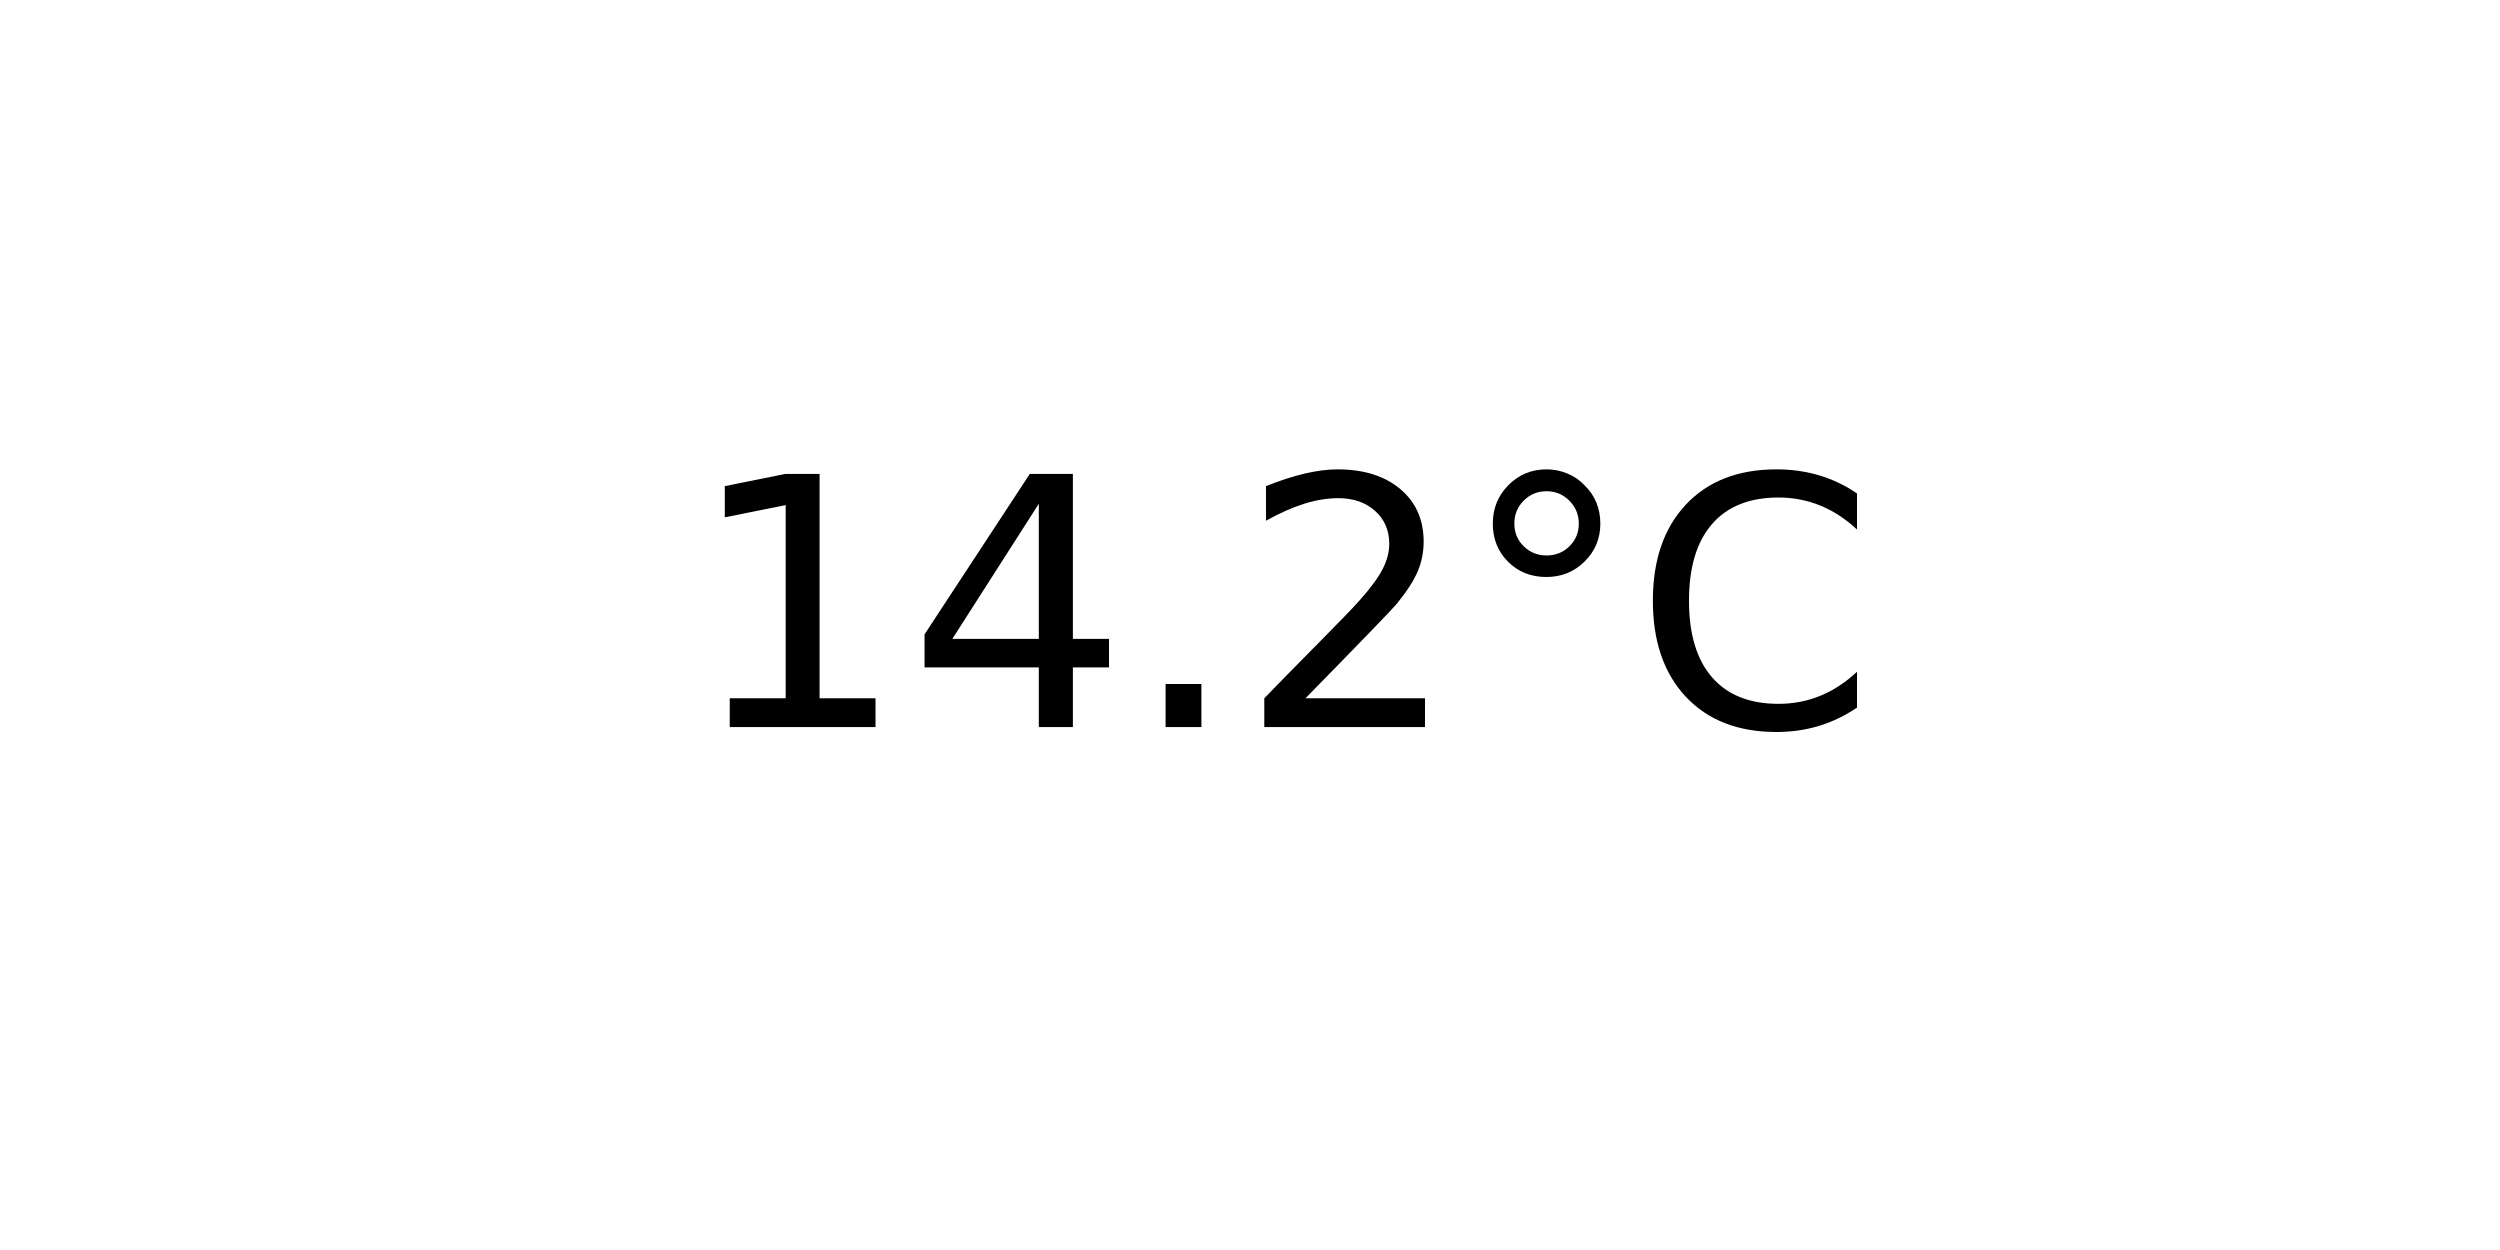
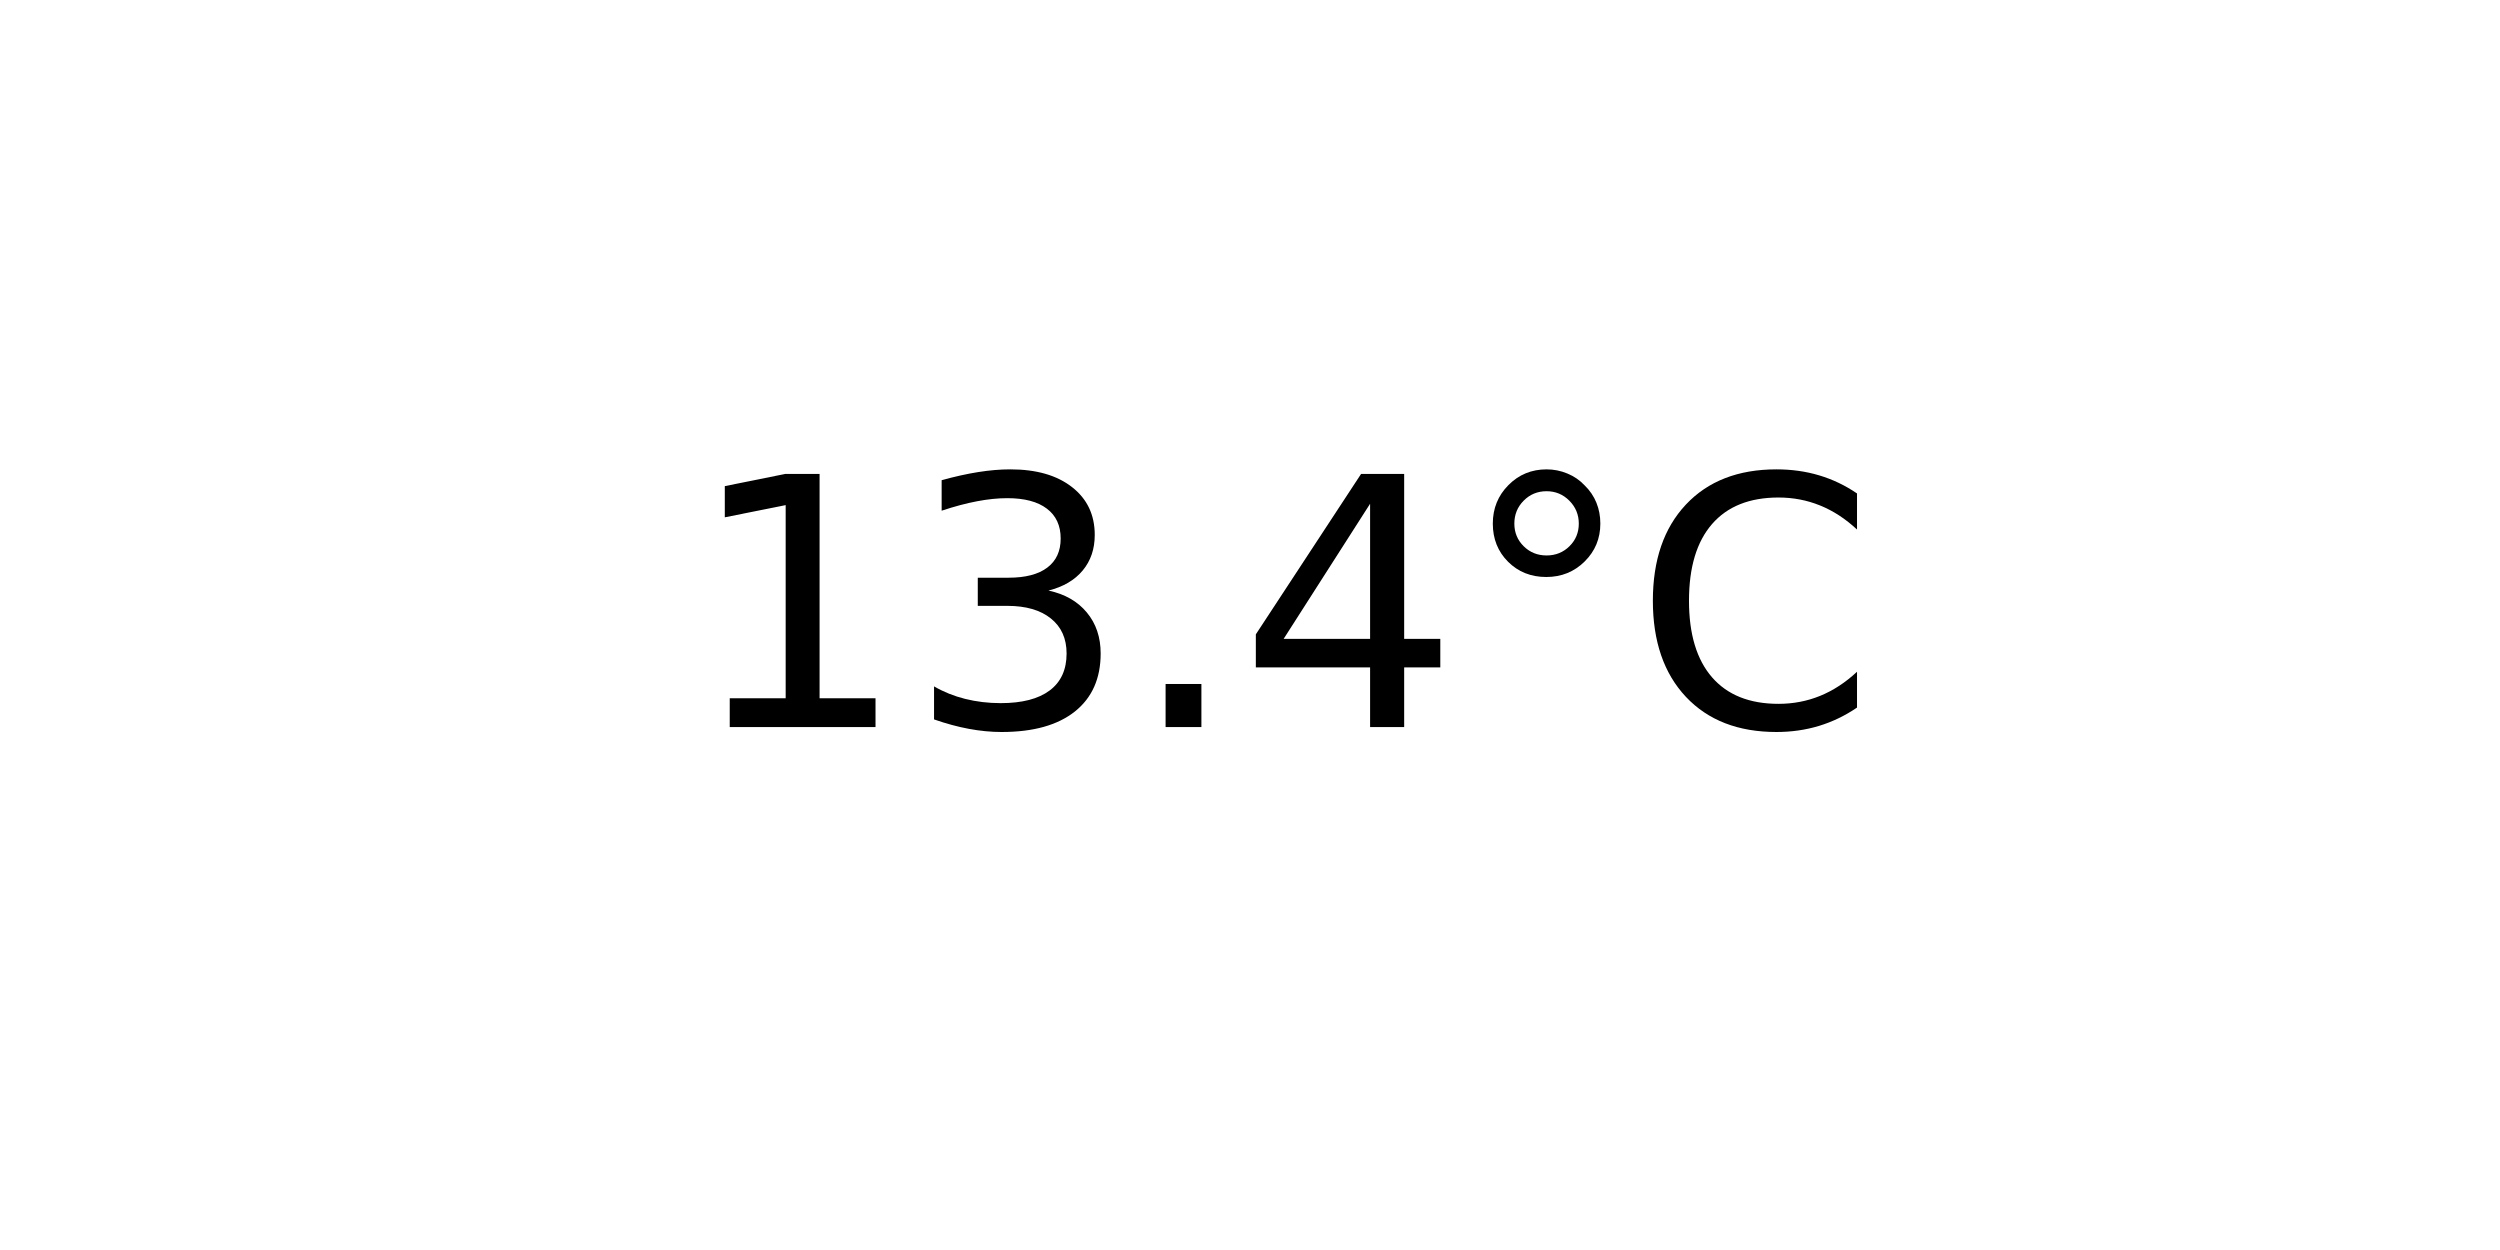
<svg xmlns="http://www.w3.org/2000/svg" xmlns:xlink="http://www.w3.org/1999/xlink" width="72pt" height="36pt" viewBox="0 0 72 36" version="1.1">
  <defs>
    <style type="text/css">*{stroke-linejoin: round; stroke-linecap: butt}</style>
  </defs>
  <g id="figure_1">
    <g id="axes_1">
      <g id="text_1">
        <g transform="translate(19.77578 20.93937) scale(0.1 -0.1)">
          <defs>
            <path id="DejaVuSans-31" d="M 794 531  L 1825 531  L 1825 4091  L 703 3866  L 703 4441  L 1819 4666  L 2450 4666  L 2450 531  L 3481 531  L 3481 0  L 794 0  L 794 531  z " transform="scale(0.015625)" />
+             <path id="DejaVuSans-33" d="M 2597 2516  Q 3050 2419 3304 2112  Q 3559 1806 3559 1356  Q 3559 666 3084 287  Q 2609 -91 1734 -91  Q 1441 -91 1130 -33  Q 819 25 488 141  L 488 750  Q 750 597 1062 519  Q 1375 441 1716 441  Q 2309 441 2620 675  Q 2931 909 2931 1356  Q 2931 1769 2642 2001  Q 2353 2234 1838 2234  L 1294 2234  L 1294 2753  L 1863 2753  Q 2328 2753 2575 2939  Q 2822 3125 2822 3475  Q 2822 3834 2567 4026  Q 2313 4219 1838 4219  Q 1578 4219 1281 4162  Q 984 4106 628 3988  L 628 4550  Q 988 4650 1302 4700  Q 1616 4750 1894 4750  Q 2613 4750 3031 4423  Q 3450 4097 3450 3541  Q 3450 3153 3228 2886  Q 3006 2619 2597 2516  z " transform="scale(0.015625)" />
+             <path id="DejaVuSans-2e" d="M 684 794  L 1344 794  L 1344 0  L 684 0  L 684 794  z " transform="scale(0.015625)" />
            <path id="DejaVuSans-34" d="M 2419 4116  L 825 1625  L 2419 1625  L 2419 4116  z M 2253 4666  L 3047 4666  L 3047 1625  L 3713 1625  L 3713 1100  L 3047 1100  L 3047 0  L 2419 0  L 2419 1100  L 313 1100  L 313 1709  L 2253 4666  z " transform="scale(0.015625)" />
-             <path id="DejaVuSans-2e" d="M 684 794  L 1344 794  L 1344 0  L 684 0  L 684 794  z " transform="scale(0.015625)" />
-             <path id="DejaVuSans-32" d="M 1228 531  L 3431 531  L 3431 0  L 469 0  L 469 531  Q 828 903 1448 1529  Q 2069 2156 2228 2338  Q 2531 2678 2651 2914  Q 2772 3150 2772 3378  Q 2772 3750 2511 3984  Q 2250 4219 1831 4219  Q 1534 4219 1204 4116  Q 875 4013 500 3803  L 500 4441  Q 881 4594 1212 4672  Q 1544 4750 1819 4750  Q 2544 4750 2975 4387  Q 3406 4025 3406 3419  Q 3406 3131 3298 2873  Q 3191 2616 2906 2266  Q 2828 2175 2409 1742  Q 1991 1309 1228 531  z " transform="scale(0.015625)" />
            <path id="DejaVuSans-b0" d="M 1600 4347  Q 1350 4347 1178 4173  Q 1006 4000 1006 3750  Q 1006 3503 1178 3333  Q 1350 3163 1600 3163  Q 1850 3163 2022 3333  Q 2194 3503 2194 3750  Q 2194 3997 2020 4172  Q 1847 4347 1600 4347  z M 1600 4750  Q 1800 4750 1984 4673  Q 2169 4597 2303 4453  Q 2447 4313 2519 4134  Q 2591 3956 2591 3750  Q 2591 3338 2302 3052  Q 2013 2766 1594 2766  Q 1172 2766 890 3047  Q 609 3328 609 3750  Q 609 4169 896 4459  Q 1184 4750 1600 4750  z " transform="scale(0.015625)" />
            <path id="DejaVuSans-43" d="M 4122 4306  L 4122 3641  Q 3803 3938 3442 4084  Q 3081 4231 2675 4231  Q 1875 4231 1450 3742  Q 1025 3253 1025 2328  Q 1025 1406 1450 917  Q 1875 428 2675 428  Q 3081 428 3442 575  Q 3803 722 4122 1019  L 4122 359  Q 3791 134 3420 21  Q 3050 -91 2638 -91  Q 1578 -91 968 557  Q 359 1206 359 2328  Q 359 3453 968 4101  Q 1578 4750 2638 4750  Q 3056 4750 3426 4639  Q 3797 4528 4122 4306  z " transform="scale(0.015625)" />
          </defs>
          <use xlink:href="#DejaVuSans-31" />
-           <use xlink:href="#DejaVuSans-34" x="63.623" />
+           <use xlink:href="#DejaVuSans-33" x="63.623" />
          <use xlink:href="#DejaVuSans-2e" x="127.246" />
-           <use xlink:href="#DejaVuSans-32" x="159.033" />
+           <use xlink:href="#DejaVuSans-34" x="159.033" />
          <use xlink:href="#DejaVuSans-b0" x="222.656" />
          <use xlink:href="#DejaVuSans-43" x="272.656" />
        </g>
      </g>
    </g>
  </g>
</svg>
